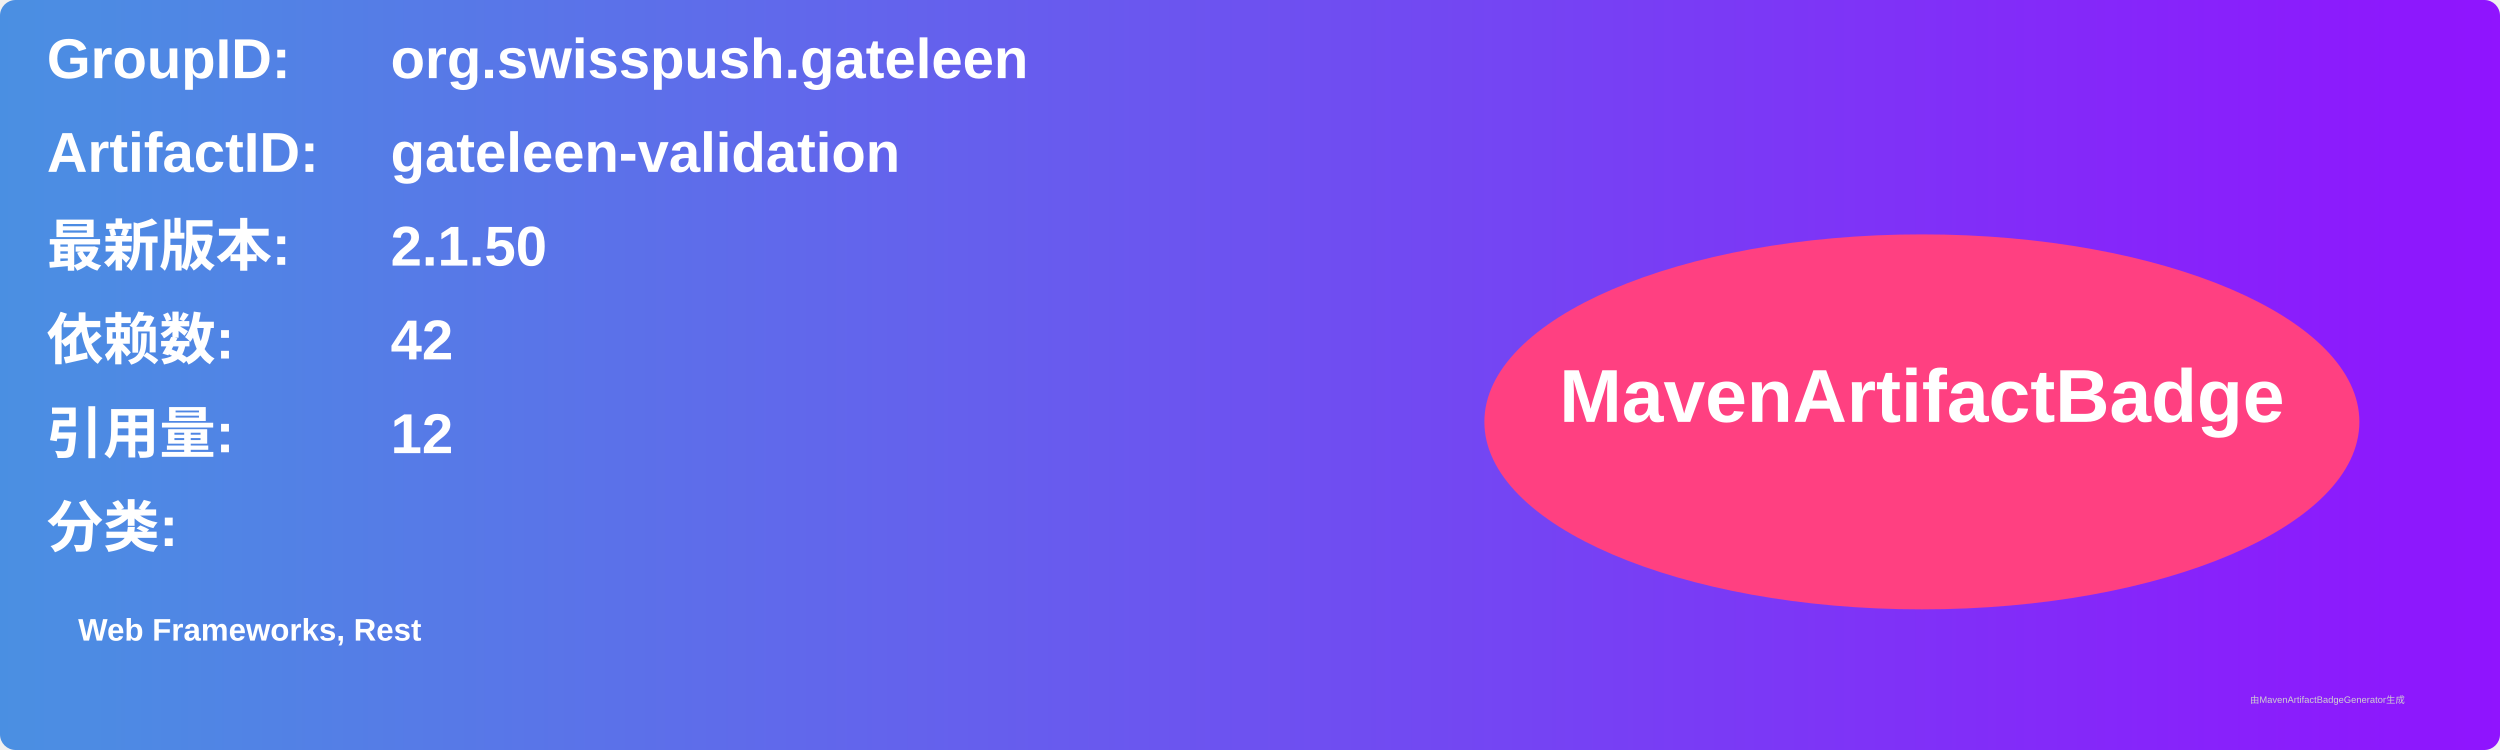
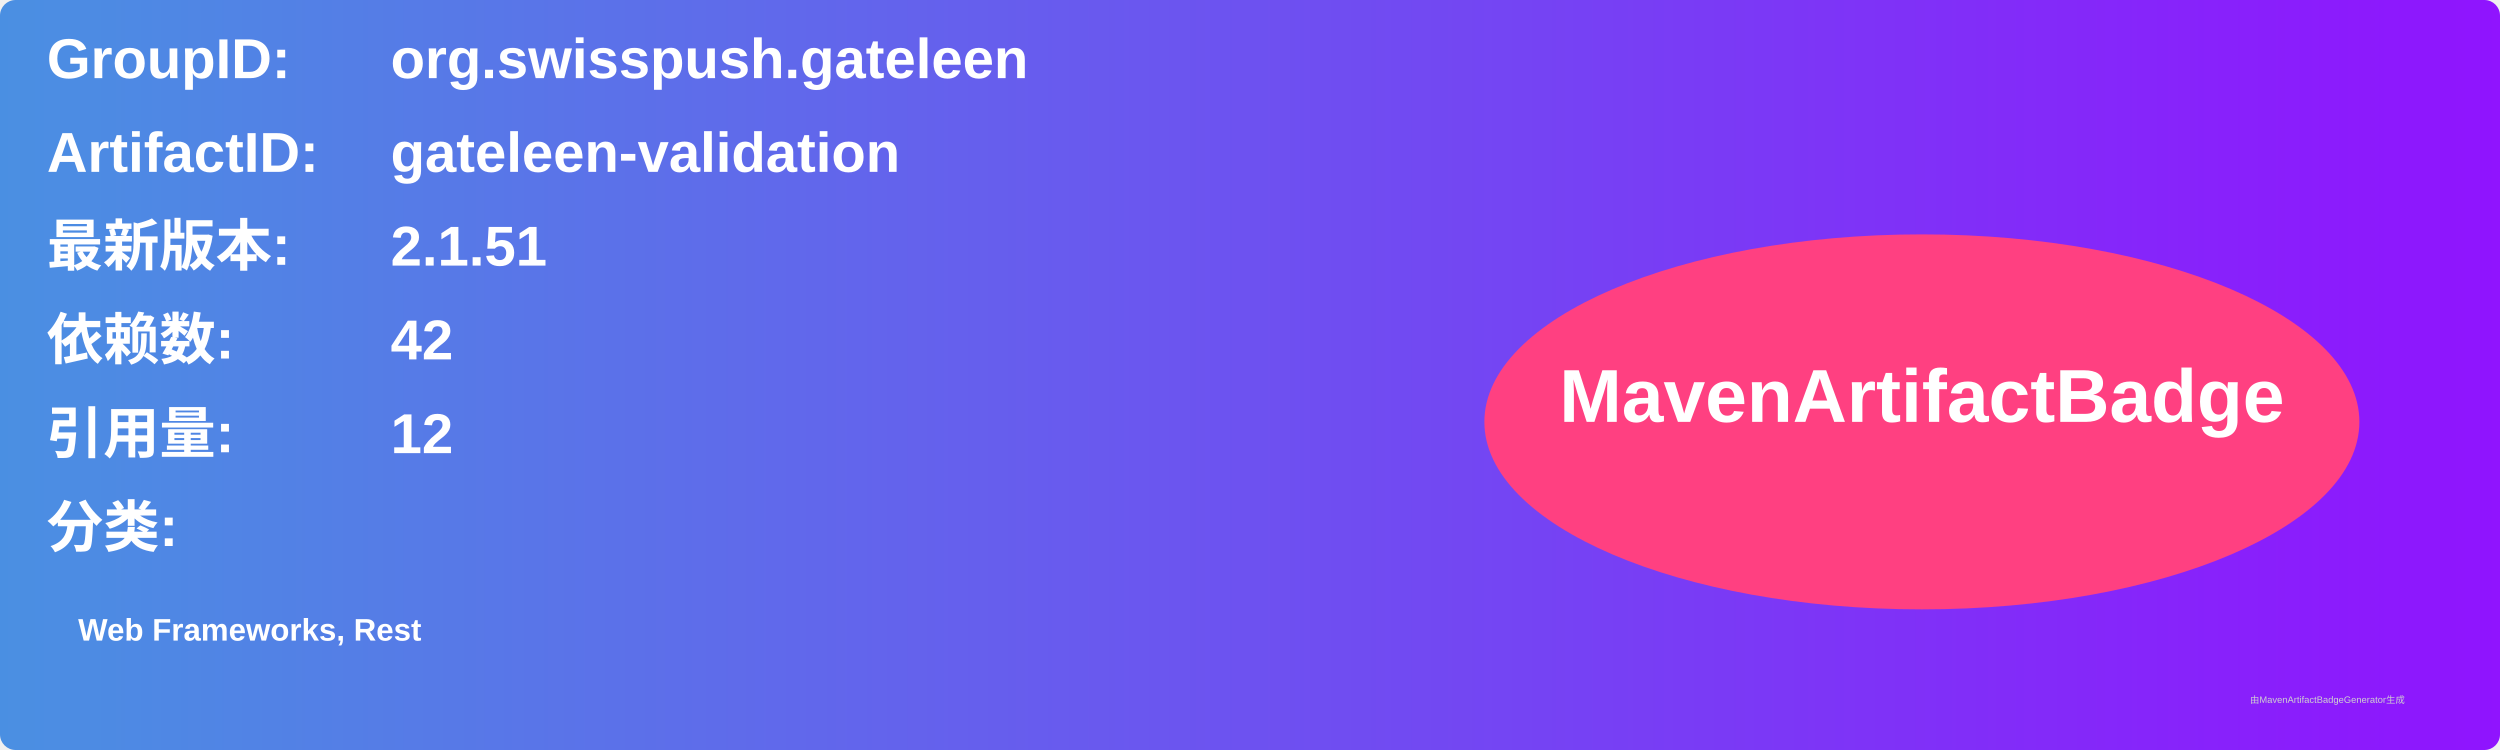
<svg xmlns="http://www.w3.org/2000/svg" width="800" height="240" viewBox="0 0 800 240">
  <linearGradient id="grad" x1="0%" y1="0%" x2="100%" y2="0%">
    <stop offset="0%" stop-color="#4a90e2" />
    <stop offset="100%" stop-color="#9013fe" />
  </linearGradient>
  <rect width="100%" height="100%" rx="5" ry="5" fill="url(#grad)" />
  <g transform="translate(15, 15)">
    <text x="0" y="10" font-family="Arial" font-size="18" fill="white" font-weight="bold" width="260">GroupID:</text>
    <text x="110" y="10" font-family="Arial" font-size="18" fill="white" font-weight="bold" width="460">org.swisspush.gateleen</text>
    <text x="0" y="40" font-family="Arial" font-size="18" fill="white" font-weight="bold" width="260">ArtifactID:</text>
    <text x="110" y="40" font-family="Arial" font-size="18" fill="white" font-weight="bold" width="460">gateleen-validation</text>
    <text x="0" y="70" font-family="Arial" font-size="18" fill="white" font-weight="bold">最新版本:</text>
    <text x="110" y="70" font-family="Arial" font-size="18" fill="white" font-weight="bold">
-       <tspan font-weight="bold">2.1.50</tspan>
+       <tspan font-weight="bold">2.1.51</tspan>
    </text>
    <text x="0" y="100" font-family="Arial" font-size="18" fill="white" font-weight="bold">依赖数: </text>
    <text x="110" y="100" font-family="Arial" font-size="18" fill="white">
      <tspan font-weight="bold">42</tspan>
    </text>
    <text x="0" y="130" font-family="Arial" font-size="18" fill="white" font-weight="bold">引用量: </text>
    <text x="110" y="130" font-family="Arial" font-size="18" fill="white">
      <tspan font-weight="bold">12</tspan>
    </text>
    <text x="0" y="160" font-family="Arial" font-size="18" fill="white" font-weight="bold">分类:</text>
    <text x="10" y="190" font-family="Arial" font-size="10" fill="white">
      <tspan font-weight="bold">Web Frameworks, Rest</tspan>
    </text>
    <ellipse cx="600" cy="120" rx="140" ry="60" fill="#ff4081" />
    <text x="600" y="120" text-anchor="middle" font-family="Arial" font-size="24" fill="white" font-weight="bold">MavenArtifactBadge</text>
  </g>
  <text x="720" y="225" font-family="Arial" font-size="3" fill="#d0d0d0">由MavenArtifactBadgeGenerator生成</text>
</svg>
